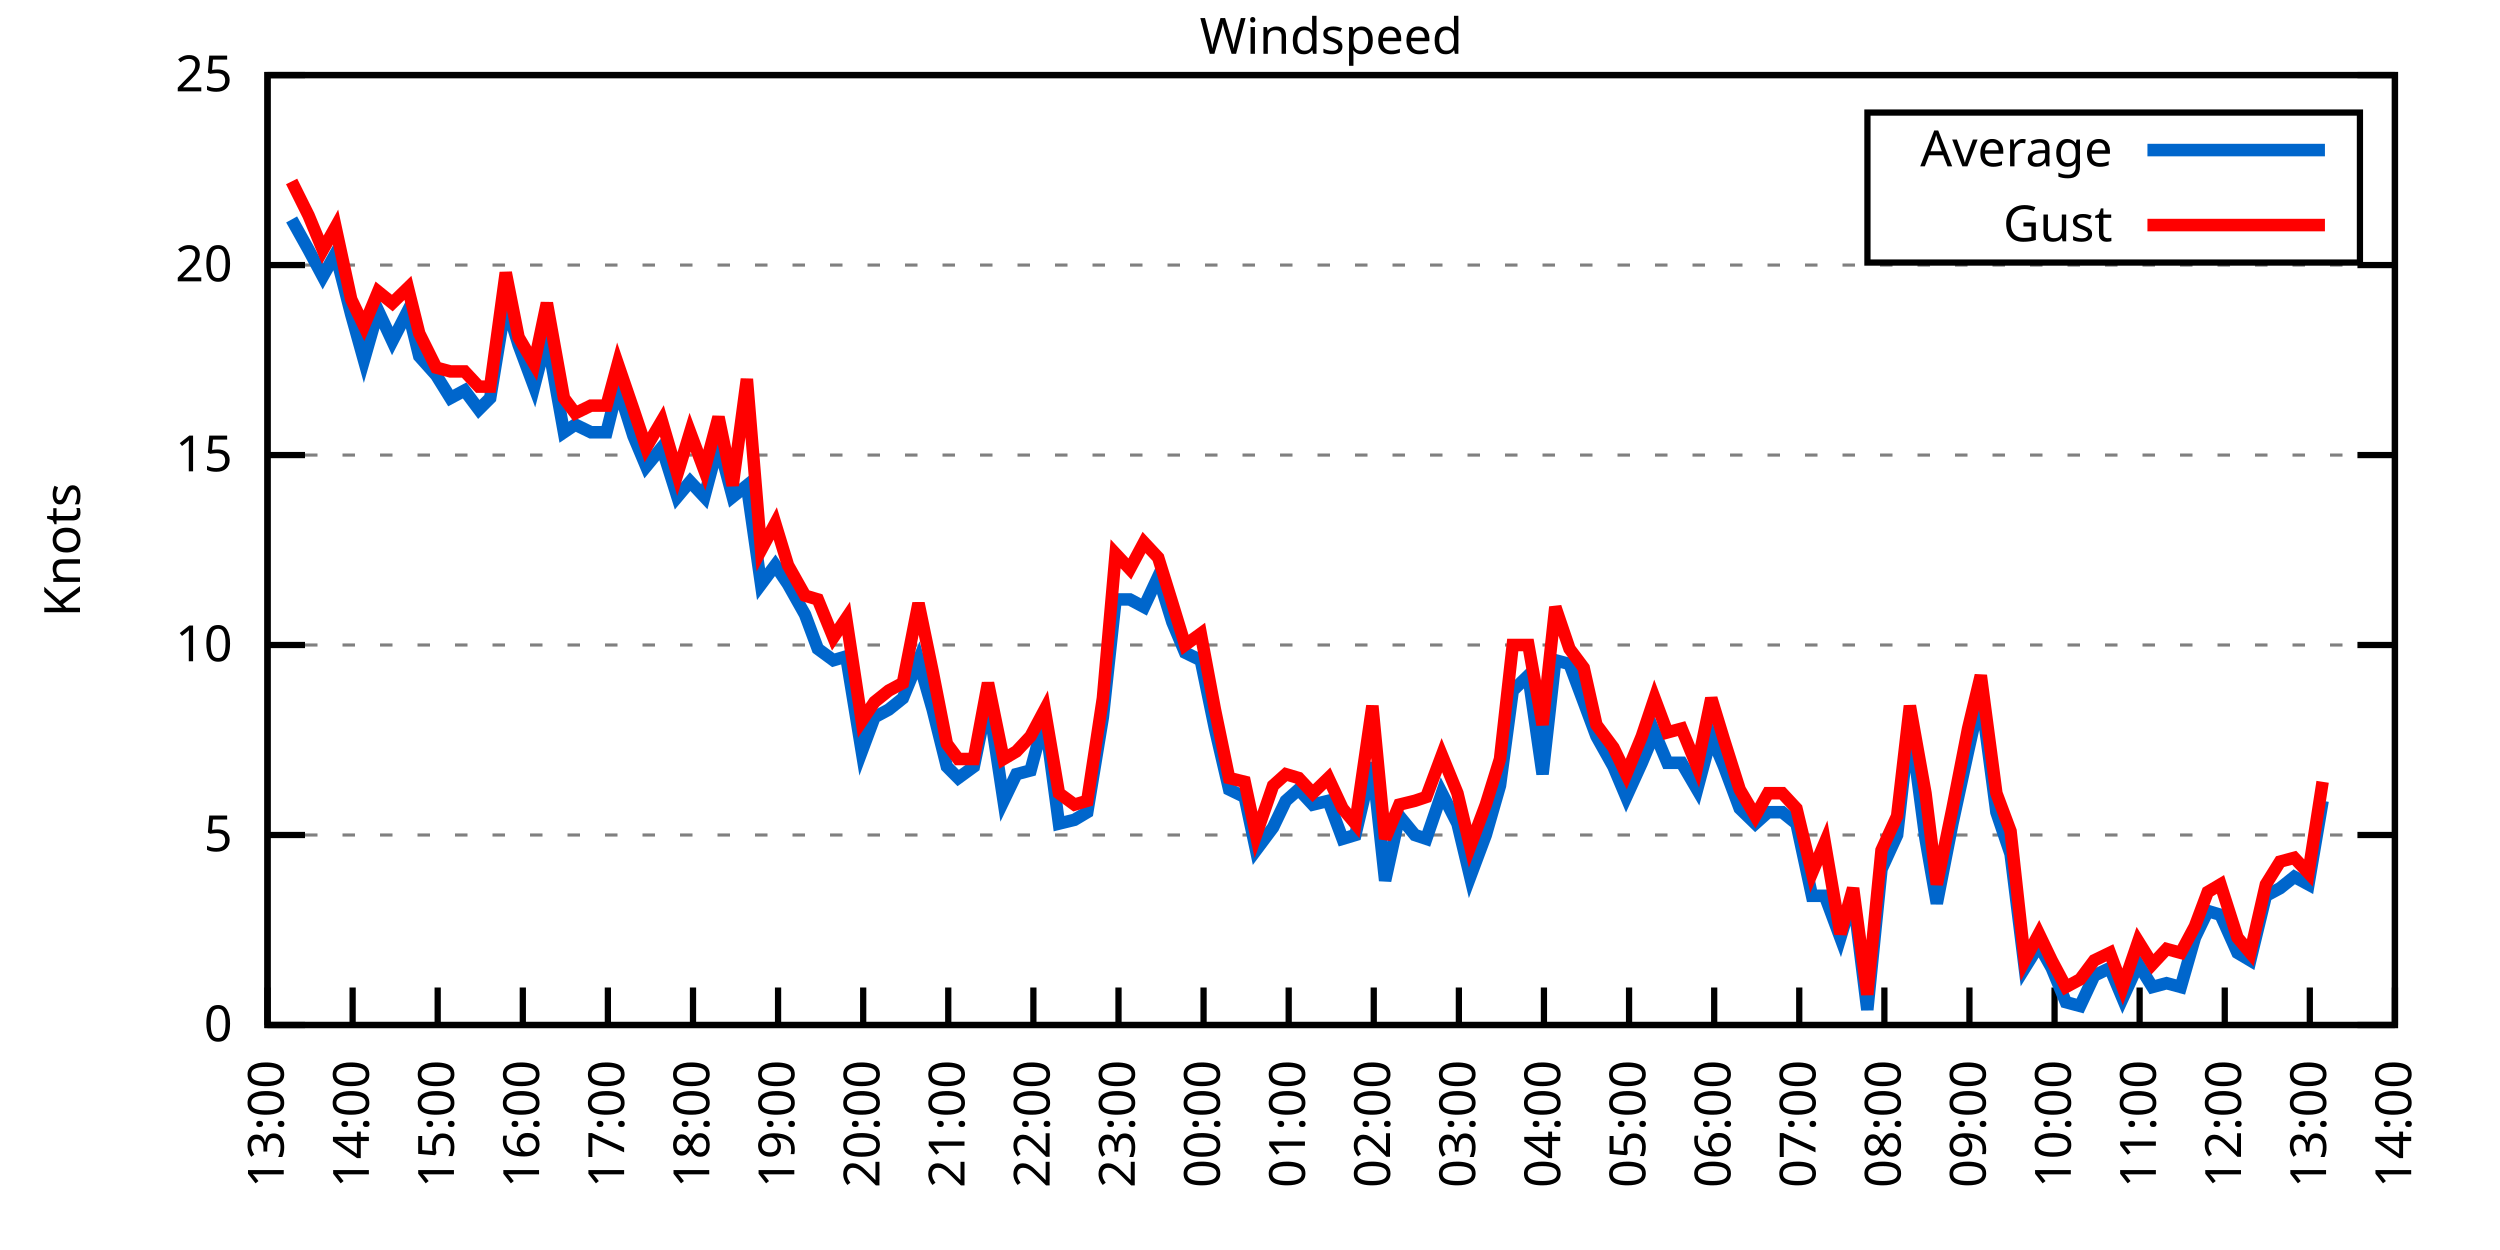
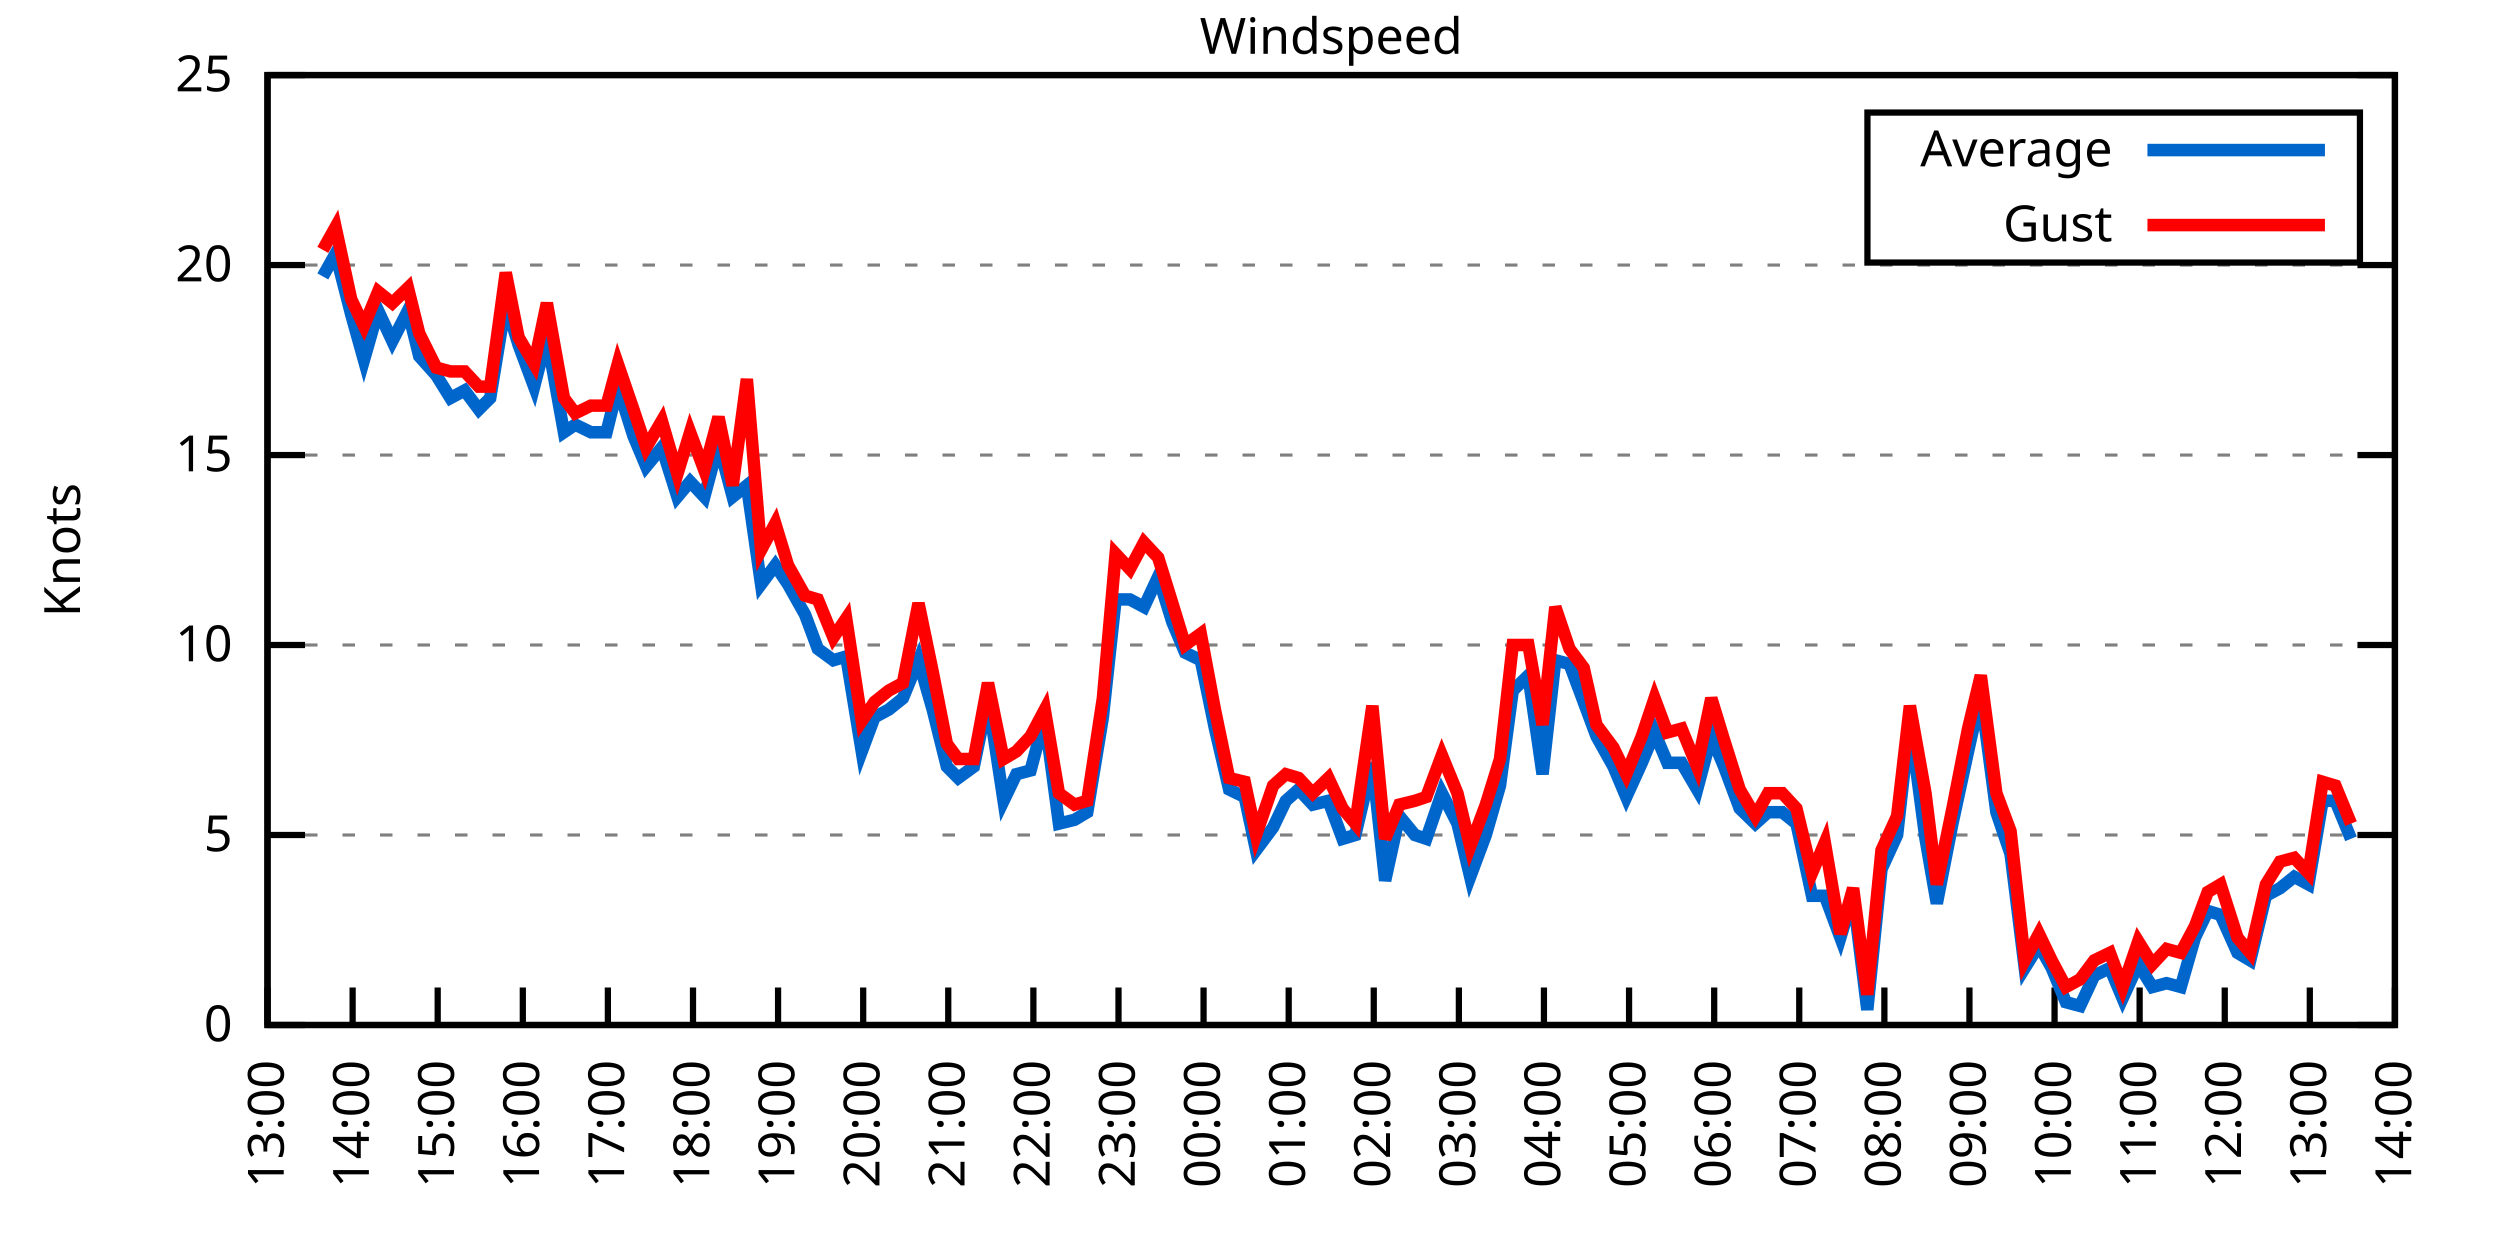
<svg xmlns="http://www.w3.org/2000/svg" xmlns:xlink="http://www.w3.org/1999/xlink" width="400" height="200" viewBox="0 0 400 200">
  <g id="gnuplot_canvas">
    <rect x="0" y="0" width="400" height="200" fill="none" />
    <defs>
      <circle id="gpDot" r="0.5" stroke-width="0.5" stroke="currentColor" />
      <path id="gpPt0" stroke-width="0.333" stroke="currentColor" d="M-1,0 h2 M0,-1 v2" />
      <path id="gpPt1" stroke-width="0.333" stroke="currentColor" d="M-1,-1 L1,1 M1,-1 L-1,1" />
      <path id="gpPt2" stroke-width="0.333" stroke="currentColor" d="M-1,0 L1,0 M0,-1 L0,1 M-1,-1 L1,1 M-1,1 L1,-1" />
      <rect id="gpPt3" stroke-width="0.333" stroke="currentColor" x="-1" y="-1" width="2" height="2" />
      <rect id="gpPt4" stroke-width="0.333" stroke="currentColor" fill="currentColor" x="-1" y="-1" width="2" height="2" />
      <circle id="gpPt5" stroke-width="0.333" stroke="currentColor" cx="0" cy="0" r="1" />
      <use xlink:href="#gpPt5" id="gpPt6" fill="currentColor" stroke="none" />
      <path id="gpPt7" stroke-width="0.333" stroke="currentColor" d="M0,-1.33 L-1.33,0.67 L1.33,0.67 z" />
      <use xlink:href="#gpPt7" id="gpPt8" fill="currentColor" stroke="none" />
      <use xlink:href="#gpPt7" id="gpPt9" stroke="currentColor" transform="rotate(180)" />
      <use xlink:href="#gpPt9" id="gpPt10" fill="currentColor" stroke="none" />
      <use xlink:href="#gpPt3" id="gpPt11" stroke="currentColor" transform="rotate(45)" />
      <use xlink:href="#gpPt11" id="gpPt12" fill="currentColor" stroke="none" />
      <path id="gpPt13" stroke-width="0.333" stroke="currentColor" d="M0,1.330 L1.265,0.411 L0.782,-1.067 L-0.782,-1.076 L-1.265,0.411 z" />
      <use xlink:href="#gpPt13" id="gpPt14" fill="currentColor" stroke="none" />
      <filter id="textbox" filterUnits="objectBoundingBox" x="0" y="0" height="1" width="1">
        <feFlood flood-color="white" flood-opacity="1" result="bgnd" />
        <feComposite in="SourceGraphic" in2="bgnd" operator="atop" />
      </filter>
      <filter id="greybox" filterUnits="objectBoundingBox" x="0" y="0" height="1" width="1">
        <feFlood flood-color="lightgrey" flood-opacity="1" result="grey" />
        <feComposite in="SourceGraphic" in2="grey" operator="atop" />
      </filter>
    </defs>
    <g fill="none" color="white" stroke="currentColor" stroke-width="1.00" stroke-linecap="butt" stroke-linejoin="miter">
</g>
    <g fill="none" color="black" stroke="currentColor" stroke-width="1.00" stroke-linecap="butt" stroke-linejoin="miter">
      <g stroke="none" shape-rendering="crispEdges">
        <polygon fill="rgb(255, 255, 255)" points="42.80,164.00 383.18,164.00 383.18,12.02 42.80,12.02 " />
      </g>
    </g>
    <g fill="none" color="black" stroke="currentColor" stroke-width="1.00" stroke-linecap="butt" stroke-linejoin="miter">
</g>
    <g fill="none" color="black" stroke="black" stroke-width="0.50" stroke-linecap="butt" stroke-linejoin="miter">
</g>
    <g fill="none" color="gray" stroke="currentColor" stroke-width="0.50" stroke-linecap="butt" stroke-linejoin="miter">
      <path stroke="gray" stroke-dasharray="2,4" class="gridline" d="M42.80,164.00 L383.19,164.00  " />
    </g>
    <g fill="none" color="gray" stroke="gray" stroke-width="1.00" stroke-linecap="butt" stroke-linejoin="miter">
</g>
    <g fill="none" color="black" stroke="currentColor" stroke-width="1.00" stroke-linecap="butt" stroke-linejoin="miter">
      <path stroke="black" d="M42.80,164.00 L48.80,164.00 M383.19,164.00 L377.19,164.00  " />
      <g transform="translate(37.20,166.60)" stroke="none" fill="black" font-family="Sans" font-size="8.00" text-anchor="end">
        <text>
          <tspan font-family="Sans"> 0</tspan>
        </text>
      </g>
    </g>
    <g fill="none" color="black" stroke="currentColor" stroke-width="1.00" stroke-linecap="butt" stroke-linejoin="miter">
</g>
    <g fill="none" color="black" stroke="black" stroke-width="0.50" stroke-linecap="butt" stroke-linejoin="miter">
</g>
    <g fill="none" color="gray" stroke="currentColor" stroke-width="0.50" stroke-linecap="butt" stroke-linejoin="miter">
      <path stroke="gray" stroke-dasharray="2,4" class="gridline" d="M42.80,133.60 L383.19,133.60  " />
    </g>
    <g fill="none" color="gray" stroke="gray" stroke-width="1.00" stroke-linecap="butt" stroke-linejoin="miter">
</g>
    <g fill="none" color="black" stroke="currentColor" stroke-width="1.00" stroke-linecap="butt" stroke-linejoin="miter">
      <path stroke="black" d="M42.80,133.60 L48.80,133.60 M383.19,133.60 L377.19,133.60  " />
      <g transform="translate(37.20,136.20)" stroke="none" fill="black" font-family="Sans" font-size="8.00" text-anchor="end">
        <text>
          <tspan font-family="Sans"> 5</tspan>
        </text>
      </g>
    </g>
    <g fill="none" color="black" stroke="currentColor" stroke-width="1.00" stroke-linecap="butt" stroke-linejoin="miter">
</g>
    <g fill="none" color="black" stroke="black" stroke-width="0.50" stroke-linecap="butt" stroke-linejoin="miter">
</g>
    <g fill="none" color="gray" stroke="currentColor" stroke-width="0.50" stroke-linecap="butt" stroke-linejoin="miter">
      <path stroke="gray" stroke-dasharray="2,4" class="gridline" d="M42.80,103.20 L383.19,103.20  " />
    </g>
    <g fill="none" color="gray" stroke="gray" stroke-width="1.00" stroke-linecap="butt" stroke-linejoin="miter">
</g>
    <g fill="none" color="black" stroke="currentColor" stroke-width="1.00" stroke-linecap="butt" stroke-linejoin="miter">
      <path stroke="black" d="M42.80,103.20 L48.80,103.20 M383.19,103.20 L377.19,103.20  " />
      <g transform="translate(37.20,105.80)" stroke="none" fill="black" font-family="Sans" font-size="8.00" text-anchor="end">
        <text>
          <tspan font-family="Sans"> 10</tspan>
        </text>
      </g>
    </g>
    <g fill="none" color="black" stroke="currentColor" stroke-width="1.00" stroke-linecap="butt" stroke-linejoin="miter">
</g>
    <g fill="none" color="black" stroke="black" stroke-width="0.50" stroke-linecap="butt" stroke-linejoin="miter">
</g>
    <g fill="none" color="gray" stroke="currentColor" stroke-width="0.50" stroke-linecap="butt" stroke-linejoin="miter">
      <path stroke="gray" stroke-dasharray="2,4" class="gridline" d="M42.80,72.81 L383.19,72.81  " />
    </g>
    <g fill="none" color="gray" stroke="gray" stroke-width="1.00" stroke-linecap="butt" stroke-linejoin="miter">
</g>
    <g fill="none" color="black" stroke="currentColor" stroke-width="1.00" stroke-linecap="butt" stroke-linejoin="miter">
      <path stroke="black" d="M42.80,72.81 L48.80,72.81 M383.19,72.81 L377.19,72.81  " />
      <g transform="translate(37.20,75.41)" stroke="none" fill="black" font-family="Sans" font-size="8.00" text-anchor="end">
        <text>
          <tspan font-family="Sans"> 15</tspan>
        </text>
      </g>
    </g>
    <g fill="none" color="black" stroke="currentColor" stroke-width="1.00" stroke-linecap="butt" stroke-linejoin="miter">
</g>
    <g fill="none" color="black" stroke="black" stroke-width="0.50" stroke-linecap="butt" stroke-linejoin="miter">
</g>
    <g fill="none" color="gray" stroke="currentColor" stroke-width="0.50" stroke-linecap="butt" stroke-linejoin="miter">
      <path stroke="gray" stroke-dasharray="2,4" class="gridline" d="M42.80,42.41 L383.19,42.41  " />
    </g>
    <g fill="none" color="gray" stroke="gray" stroke-width="1.00" stroke-linecap="butt" stroke-linejoin="miter">
</g>
    <g fill="none" color="black" stroke="currentColor" stroke-width="1.00" stroke-linecap="butt" stroke-linejoin="miter">
      <path stroke="black" d="M42.80,42.41 L48.80,42.41 M383.19,42.41 L377.19,42.41  " />
      <g transform="translate(37.20,45.01)" stroke="none" fill="black" font-family="Sans" font-size="8.00" text-anchor="end">
        <text>
          <tspan font-family="Sans"> 20</tspan>
        </text>
      </g>
    </g>
    <g fill="none" color="black" stroke="currentColor" stroke-width="1.00" stroke-linecap="butt" stroke-linejoin="miter">
</g>
    <g fill="none" color="black" stroke="black" stroke-width="0.50" stroke-linecap="butt" stroke-linejoin="miter">
</g>
    <g fill="none" color="gray" stroke="currentColor" stroke-width="0.50" stroke-linecap="butt" stroke-linejoin="miter">
      <path stroke="gray" stroke-dasharray="2,4" class="gridline" d="M42.80,12.01 L383.19,12.01  " />
    </g>
    <g fill="none" color="gray" stroke="gray" stroke-width="1.00" stroke-linecap="butt" stroke-linejoin="miter">
</g>
    <g fill="none" color="black" stroke="currentColor" stroke-width="1.00" stroke-linecap="butt" stroke-linejoin="miter">
      <path stroke="black" d="M42.80,12.01 L48.80,12.01 M383.19,12.01 L377.19,12.01  " />
      <g transform="translate(37.20,14.61)" stroke="none" fill="black" font-family="Sans" font-size="8.00" text-anchor="end">
        <text>
          <tspan font-family="Sans"> 25</tspan>
        </text>
      </g>
    </g>
    <g fill="none" color="black" stroke="currentColor" stroke-width="1.00" stroke-linecap="butt" stroke-linejoin="miter">
      <path stroke="black" d="M42.80,164.00 L42.80,158.00  " />
      <g transform="translate(45.40,169.60) rotate(270.00)" stroke="none" fill="black" font-family="Sans" font-size="8.00" text-anchor="end">
        <text>
          <tspan font-family="Sans">13:00</tspan>
        </text>
      </g>
    </g>
    <g fill="none" color="black" stroke="currentColor" stroke-width="1.00" stroke-linecap="butt" stroke-linejoin="miter">
      <path stroke="black" d="M56.42,164.00 L56.42,158.00  " />
      <g transform="translate(59.02,169.60) rotate(270.00)" stroke="none" fill="black" font-family="Sans" font-size="8.00" text-anchor="end">
        <text>
          <tspan font-family="Sans">14:00</tspan>
        </text>
      </g>
    </g>
    <g fill="none" color="black" stroke="currentColor" stroke-width="1.00" stroke-linecap="butt" stroke-linejoin="miter">
      <path stroke="black" d="M70.03,164.00 L70.03,158.00  " />
      <g transform="translate(72.63,169.60) rotate(270.00)" stroke="none" fill="black" font-family="Sans" font-size="8.00" text-anchor="end">
        <text>
          <tspan font-family="Sans">15:00</tspan>
        </text>
      </g>
    </g>
    <g fill="none" color="black" stroke="currentColor" stroke-width="1.00" stroke-linecap="butt" stroke-linejoin="miter">
      <path stroke="black" d="M83.65,164.00 L83.65,158.00  " />
      <g transform="translate(86.25,169.60) rotate(270.00)" stroke="none" fill="black" font-family="Sans" font-size="8.00" text-anchor="end">
        <text>
          <tspan font-family="Sans">16:00</tspan>
        </text>
      </g>
    </g>
    <g fill="none" color="black" stroke="currentColor" stroke-width="1.00" stroke-linecap="butt" stroke-linejoin="miter">
      <path stroke="black" d="M97.26,164.00 L97.26,158.00  " />
      <g transform="translate(99.86,169.60) rotate(270.00)" stroke="none" fill="black" font-family="Sans" font-size="8.00" text-anchor="end">
        <text>
          <tspan font-family="Sans">17:00</tspan>
        </text>
      </g>
    </g>
    <g fill="none" color="black" stroke="currentColor" stroke-width="1.00" stroke-linecap="butt" stroke-linejoin="miter">
      <path stroke="black" d="M110.88,164.00 L110.88,158.00  " />
      <g transform="translate(113.48,169.60) rotate(270.00)" stroke="none" fill="black" font-family="Sans" font-size="8.00" text-anchor="end">
        <text>
          <tspan font-family="Sans">18:00</tspan>
        </text>
      </g>
    </g>
    <g fill="none" color="black" stroke="currentColor" stroke-width="1.00" stroke-linecap="butt" stroke-linejoin="miter">
      <path stroke="black" d="M124.49,164.00 L124.49,158.00  " />
      <g transform="translate(127.09,169.60) rotate(270.00)" stroke="none" fill="black" font-family="Sans" font-size="8.00" text-anchor="end">
        <text>
          <tspan font-family="Sans">19:00</tspan>
        </text>
      </g>
    </g>
    <g fill="none" color="black" stroke="currentColor" stroke-width="1.00" stroke-linecap="butt" stroke-linejoin="miter">
      <path stroke="black" d="M138.11,164.00 L138.11,158.00  " />
      <g transform="translate(140.71,169.60) rotate(270.00)" stroke="none" fill="black" font-family="Sans" font-size="8.00" text-anchor="end">
        <text>
          <tspan font-family="Sans">20:00</tspan>
        </text>
      </g>
    </g>
    <g fill="none" color="black" stroke="currentColor" stroke-width="1.00" stroke-linecap="butt" stroke-linejoin="miter">
      <path stroke="black" d="M151.72,164.00 L151.72,158.00  " />
      <g transform="translate(154.32,169.60) rotate(270.00)" stroke="none" fill="black" font-family="Sans" font-size="8.00" text-anchor="end">
        <text>
          <tspan font-family="Sans">21:00</tspan>
        </text>
      </g>
    </g>
    <g fill="none" color="black" stroke="currentColor" stroke-width="1.00" stroke-linecap="butt" stroke-linejoin="miter">
      <path stroke="black" d="M165.34,164.00 L165.34,158.00  " />
      <g transform="translate(167.94,169.60) rotate(270.00)" stroke="none" fill="black" font-family="Sans" font-size="8.00" text-anchor="end">
        <text>
          <tspan font-family="Sans">22:00</tspan>
        </text>
      </g>
    </g>
    <g fill="none" color="black" stroke="currentColor" stroke-width="1.00" stroke-linecap="butt" stroke-linejoin="miter">
      <path stroke="black" d="M178.96,164.00 L178.96,158.00  " />
      <g transform="translate(181.56,169.60) rotate(270.00)" stroke="none" fill="black" font-family="Sans" font-size="8.00" text-anchor="end">
        <text>
          <tspan font-family="Sans">23:00</tspan>
        </text>
      </g>
    </g>
    <g fill="none" color="black" stroke="currentColor" stroke-width="1.00" stroke-linecap="butt" stroke-linejoin="miter">
      <path stroke="black" d="M192.57,164.00 L192.57,158.00  " />
      <g transform="translate(195.17,169.60) rotate(270.00)" stroke="none" fill="black" font-family="Sans" font-size="8.00" text-anchor="end">
        <text>
          <tspan font-family="Sans">00:00</tspan>
        </text>
      </g>
    </g>
    <g fill="none" color="black" stroke="currentColor" stroke-width="1.00" stroke-linecap="butt" stroke-linejoin="miter">
      <path stroke="black" d="M206.19,164.00 L206.19,158.00  " />
      <g transform="translate(208.79,169.60) rotate(270.00)" stroke="none" fill="black" font-family="Sans" font-size="8.00" text-anchor="end">
        <text>
          <tspan font-family="Sans">01:00</tspan>
        </text>
      </g>
    </g>
    <g fill="none" color="black" stroke="currentColor" stroke-width="1.00" stroke-linecap="butt" stroke-linejoin="miter">
      <path stroke="black" d="M219.80,164.00 L219.80,158.00  " />
      <g transform="translate(222.40,169.60) rotate(270.00)" stroke="none" fill="black" font-family="Sans" font-size="8.00" text-anchor="end">
        <text>
          <tspan font-family="Sans">02:00</tspan>
        </text>
      </g>
    </g>
    <g fill="none" color="black" stroke="currentColor" stroke-width="1.00" stroke-linecap="butt" stroke-linejoin="miter">
      <path stroke="black" d="M233.42,164.00 L233.42,158.00  " />
      <g transform="translate(236.02,169.60) rotate(270.00)" stroke="none" fill="black" font-family="Sans" font-size="8.00" text-anchor="end">
        <text>
          <tspan font-family="Sans">03:00</tspan>
        </text>
      </g>
    </g>
    <g fill="none" color="black" stroke="currentColor" stroke-width="1.00" stroke-linecap="butt" stroke-linejoin="miter">
      <path stroke="black" d="M247.03,164.00 L247.03,158.00  " />
      <g transform="translate(249.63,169.60) rotate(270.00)" stroke="none" fill="black" font-family="Sans" font-size="8.00" text-anchor="end">
        <text>
          <tspan font-family="Sans">04:00</tspan>
        </text>
      </g>
    </g>
    <g fill="none" color="black" stroke="currentColor" stroke-width="1.00" stroke-linecap="butt" stroke-linejoin="miter">
      <path stroke="black" d="M260.65,164.00 L260.65,158.00  " />
      <g transform="translate(263.25,169.60) rotate(270.00)" stroke="none" fill="black" font-family="Sans" font-size="8.00" text-anchor="end">
        <text>
          <tspan font-family="Sans">05:00</tspan>
        </text>
      </g>
    </g>
    <g fill="none" color="black" stroke="currentColor" stroke-width="1.00" stroke-linecap="butt" stroke-linejoin="miter">
      <path stroke="black" d="M274.27,164.00 L274.27,158.00  " />
      <g transform="translate(276.87,169.60) rotate(270.00)" stroke="none" fill="black" font-family="Sans" font-size="8.00" text-anchor="end">
        <text>
          <tspan font-family="Sans">06:00</tspan>
        </text>
      </g>
    </g>
    <g fill="none" color="black" stroke="currentColor" stroke-width="1.00" stroke-linecap="butt" stroke-linejoin="miter">
      <path stroke="black" d="M287.88,164.00 L287.88,158.00  " />
      <g transform="translate(290.48,169.60) rotate(270.00)" stroke="none" fill="black" font-family="Sans" font-size="8.00" text-anchor="end">
        <text>
          <tspan font-family="Sans">07:00</tspan>
        </text>
      </g>
    </g>
    <g fill="none" color="black" stroke="currentColor" stroke-width="1.00" stroke-linecap="butt" stroke-linejoin="miter">
      <path stroke="black" d="M301.50,164.00 L301.50,158.00  " />
      <g transform="translate(304.10,169.60) rotate(270.00)" stroke="none" fill="black" font-family="Sans" font-size="8.00" text-anchor="end">
        <text>
          <tspan font-family="Sans">08:00</tspan>
        </text>
      </g>
    </g>
    <g fill="none" color="black" stroke="currentColor" stroke-width="1.00" stroke-linecap="butt" stroke-linejoin="miter">
      <path stroke="black" d="M315.11,164.00 L315.11,158.00  " />
      <g transform="translate(317.71,169.60) rotate(270.00)" stroke="none" fill="black" font-family="Sans" font-size="8.00" text-anchor="end">
        <text>
          <tspan font-family="Sans">09:00</tspan>
        </text>
      </g>
    </g>
    <g fill="none" color="black" stroke="currentColor" stroke-width="1.00" stroke-linecap="butt" stroke-linejoin="miter">
      <path stroke="black" d="M328.73,164.00 L328.73,158.00  " />
      <g transform="translate(331.33,169.60) rotate(270.00)" stroke="none" fill="black" font-family="Sans" font-size="8.00" text-anchor="end">
        <text>
          <tspan font-family="Sans">10:00</tspan>
        </text>
      </g>
    </g>
    <g fill="none" color="black" stroke="currentColor" stroke-width="1.00" stroke-linecap="butt" stroke-linejoin="miter">
      <path stroke="black" d="M342.34,164.00 L342.34,158.00  " />
      <g transform="translate(344.94,169.60) rotate(270.00)" stroke="none" fill="black" font-family="Sans" font-size="8.00" text-anchor="end">
        <text>
          <tspan font-family="Sans">11:00</tspan>
        </text>
      </g>
    </g>
    <g fill="none" color="black" stroke="currentColor" stroke-width="1.00" stroke-linecap="butt" stroke-linejoin="miter">
      <path stroke="black" d="M355.96,164.00 L355.96,158.00  " />
      <g transform="translate(358.56,169.60) rotate(270.00)" stroke="none" fill="black" font-family="Sans" font-size="8.00" text-anchor="end">
        <text>
          <tspan font-family="Sans">12:00</tspan>
        </text>
      </g>
    </g>
    <g fill="none" color="black" stroke="currentColor" stroke-width="1.00" stroke-linecap="butt" stroke-linejoin="miter">
      <path stroke="black" d="M369.57,164.00 L369.57,158.00  " />
      <g transform="translate(372.17,169.60) rotate(270.00)" stroke="none" fill="black" font-family="Sans" font-size="8.00" text-anchor="end">
        <text>
          <tspan font-family="Sans">13:00</tspan>
        </text>
      </g>
    </g>
    <g fill="none" color="black" stroke="currentColor" stroke-width="1.00" stroke-linecap="butt" stroke-linejoin="miter">
      <path stroke="black" d="M383.19,164.00 L383.19,158.00  " />
      <g transform="translate(385.79,169.60) rotate(270.00)" stroke="none" fill="black" font-family="Sans" font-size="8.00" text-anchor="end">
        <text>
          <tspan font-family="Sans">14:00</tspan>
        </text>
      </g>
    </g>
    <g fill="none" color="black" stroke="currentColor" stroke-width="1.00" stroke-linecap="butt" stroke-linejoin="miter">
</g>
    <g fill="none" color="black" stroke="currentColor" stroke-width="1.00" stroke-linecap="butt" stroke-linejoin="miter">
      <path stroke="black" d="M42.80,12.01 L42.80,164.00 L383.19,164.00 L383.19,12.01 L42.80,12.01 Z  " />
    </g>
    <g fill="none" color="black" stroke="currentColor" stroke-width="1.00" stroke-linecap="butt" stroke-linejoin="miter">
</g>
    <g fill="none" color="black" stroke="currentColor" stroke-width="1.00" stroke-linecap="butt" stroke-linejoin="miter">
      <path stroke="black" d="M298.79,42.01 L298.79,18.01 L377.59,18.01 L377.59,42.01 L298.79,42.01 Z  " />
    </g>
    <g id="Windspeed_plot_1">
      <g fill="none" color="white" stroke="black" stroke-width="2.00" stroke-linecap="butt" stroke-linejoin="miter">
</g>
      <g fill="none" color="black" stroke="currentColor" stroke-width="2.00" stroke-linecap="butt" stroke-linejoin="miter">
        <g transform="translate(337.99,26.61)" stroke="none" fill="black" font-family="Sans" font-size="8.00" text-anchor="end">
          <text>
            <tspan font-family="Sans">Average</tspan>
          </text>
        </g>
      </g>
      <g fill="none" color="black" stroke="currentColor" stroke-width="2.00" stroke-linecap="butt" stroke-linejoin="miter">
-         <path stroke="rgb(  0, 102, 204)" d="M343.59,24.01 L371.99,24.01 M46.66,35.11 L49.38,39.98 L51.65,44.23 L53.69,40.58 L56.19,50.31 L58.23,57.61   L60.50,49.70 L62.77,54.57 L65.27,49.70 L67.08,57.00 L69.80,60.04 L72.07,63.69 L74.34,62.47 L76.61,65.51   L78.43,63.69 L80.92,48.49 L82.97,55.18 L85.46,61.86 L87.50,53.96 L90.23,69.16 L92.04,67.94 L94.54,69.16   L97.04,69.16 L98.85,61.86 L101.35,69.77 L103.39,74.63 L105.89,71.59 L108.38,79.49 L110.42,77.06 L112.69,79.49   L114.96,70.98 L117.23,79.49 L119.50,77.67 L121.77,93.48 L124.04,90.44 L126.08,93.48 L128.81,98.34 L130.85,103.81   L133.34,105.64 L135.39,105.03 L137.88,120.23 L139.92,114.76 L142.19,113.54 L144.46,111.72 L146.96,105.64 L149.23,113.54   L151.50,122.66 L153.31,124.48 L155.81,122.66 L158.08,111.72 L160.57,128.13 L162.62,123.87 L164.89,123.27 L167.16,114.76   L169.43,131.78 L171.92,131.17 L173.96,129.95 L176.46,114.76 L178.50,95.91 L180.77,95.91 L183.04,97.12 L185.31,92.26   L187.58,99.56 L189.62,104.42 L192.12,105.64 L194.39,116.58 L196.66,126.31 L199.15,127.52 L200.97,136.03 L203.69,132.39   L205.73,128.13 L207.78,126.31 L210.04,128.74 L212.54,128.13 L214.81,134.21 L216.85,133.60 L219.58,122.05 L221.62,140.90   L223.89,130.56 L226.38,133.60 L228.20,134.21 L230.70,126.91 L233.19,131.78 L235.23,140.29 L237.73,133.60 L240.00,125.70   L242.04,110.50 L244.54,108.07 L246.81,123.87 L248.85,105.64 L251.12,106.24 L253.39,112.32 L255.43,117.80 L258.15,122.66   L260.20,127.52 L262.69,122.05 L264.73,117.19 L266.78,122.05 L269.05,122.05 L271.54,126.31 L273.81,117.80 L275.85,122.66   L278.35,129.35 L280.85,131.78 L282.89,129.95 L285.16,129.95 L287.43,131.78 L289.92,143.33 L291.97,143.33 L294.46,150.02   L296.50,143.33 L298.77,161.57 L301.04,139.07 L303.54,133.60 L305.58,115.36 L308.08,134.21 L309.89,144.55 L312.39,131.78   L314.89,120.23 L316.93,111.11 L319.42,129.95 L321.69,136.64 L323.96,154.88 L326.23,151.23 L328.27,154.88 L330.54,160.35   L332.81,160.96 L335.08,156.10 L337.58,154.88 L339.62,159.74 L342.12,154.27 L344.39,157.92 L346.65,157.31 L348.92,157.92   L351.19,150.02 L353.24,145.76 L355.28,146.37 L358.00,152.45 L360.04,153.66 L362.54,143.33 L364.81,142.11 L367.08,140.29   L369.35,141.51 L371.62,128.13  " />
+         <path stroke="rgb(  0, 102, 204)" d="M343.59,24.01 L371.99,24.01 M51.65,44.23 L53.69,40.58 L56.19,50.31 L58.23,57.61 L60.50,49.70 L62.77,54.57   L65.27,49.70 L67.08,57.00 L69.80,60.04 L72.07,63.69 L74.34,62.47 L76.61,65.51 L78.43,63.69 L80.92,48.49   L82.97,55.18 L85.46,61.86 L87.50,53.96 L90.23,69.16 L92.04,67.94 L94.54,69.16 L97.04,69.16 L98.85,61.86   L101.35,69.77 L103.39,74.63 L105.89,71.59 L108.38,79.49 L110.42,77.06 L112.69,79.49 L114.96,70.98 L117.23,79.49   L119.50,77.67 L121.77,93.48 L124.04,90.44 L126.08,93.48 L128.81,98.34 L130.85,103.81 L133.34,105.64 L135.39,105.03   L137.88,120.23 L139.92,114.76 L142.19,113.54 L144.46,111.72 L146.96,105.64 L149.23,113.54 L151.50,122.66 L153.31,124.48   L155.81,122.66 L158.08,111.72 L160.57,128.13 L162.62,123.87 L164.89,123.27 L167.16,114.76 L169.43,131.78 L171.92,131.17   L173.96,129.95 L176.46,114.76 L178.50,95.91 L180.77,95.91 L183.04,97.12 L185.31,92.26 L187.58,99.56 L189.62,104.42   L192.12,105.64 L194.39,116.58 L196.66,126.31 L199.15,127.52 L200.97,136.03 L203.69,132.39 L205.73,128.13 L207.78,126.31   L210.04,128.74 L212.54,128.13 L214.81,134.21 L216.85,133.60 L219.58,122.05 L221.62,140.90 L223.89,130.56 L226.38,133.60   L228.20,134.21 L230.70,126.91 L233.19,131.78 L235.23,140.29 L237.73,133.60 L240.00,125.70 L242.04,110.50 L244.54,108.07   L246.81,123.87 L248.85,105.64 L251.12,106.24 L253.39,112.32 L255.43,117.80 L258.15,122.66 L260.20,127.52 L262.69,122.05   L264.73,117.19 L266.78,122.05 L269.05,122.05 L271.54,126.31 L273.81,117.80 L275.85,122.66 L278.35,129.35 L280.85,131.78   L282.89,129.95 L285.16,129.95 L287.43,131.78 L289.92,143.33 L291.97,143.33 L294.46,150.02 L296.50,143.33 L298.77,161.57   L301.04,139.07 L303.54,133.60 L305.58,115.36 L308.08,134.21 L309.89,144.55 L312.39,131.78 L314.89,120.23 L316.93,111.11   L319.42,129.95 L321.69,136.64 L323.96,154.88 L326.23,151.23 L328.27,154.88 L330.54,160.35 L332.81,160.96 L335.08,156.10   L337.58,154.88 L339.62,159.74 L342.12,154.27 L344.39,157.92 L346.65,157.31 L348.92,157.92 L351.19,150.02 L353.24,145.76   L355.28,146.37 L358.00,152.45 L360.04,153.66 L362.54,143.33 L364.81,142.11 L367.08,140.29 L369.35,141.51 L371.62,128.13   L373.66,128.13 L376.16,134.21  " />
      </g>
    </g>
    <g id="Windspeed_plot_2">
      <g fill="none" color="black" stroke="currentColor" stroke-width="2.00" stroke-linecap="butt" stroke-linejoin="miter">
        <g transform="translate(337.99,38.61)" stroke="none" fill="black" font-family="Sans" font-size="8.00" text-anchor="end">
          <text>
            <tspan font-family="Sans">Gust</tspan>
          </text>
        </g>
      </g>
      <g fill="none" color="black" stroke="currentColor" stroke-width="2.00" stroke-linecap="butt" stroke-linejoin="miter">
-         <path stroke="rgb(255,   0,   0)" d="M343.59,36.01 L371.99,36.01 M46.66,29.03 L49.38,34.50 L51.65,39.98 L53.69,36.33 L56.19,47.88 L58.23,52.14   L60.50,46.66 L62.77,48.49 L65.27,46.06 L67.08,53.35 L69.80,58.82 L72.07,59.43 L74.34,59.43 L76.61,61.86   L78.43,61.86 L80.92,43.62 L82.97,53.96 L85.46,58.21 L87.50,48.49 L90.23,63.69 L92.04,66.12 L94.54,64.90   L97.04,64.90 L98.85,58.21 L101.35,65.51 L103.39,71.59 L105.89,67.33 L108.38,75.85 L110.42,69.16 L112.69,75.24   L114.96,66.73 L117.23,77.67 L119.50,60.65 L121.77,88.00 L124.04,83.75 L126.08,90.44 L128.81,95.30 L130.85,95.91   L133.34,101.99 L135.39,98.95 L137.88,115.36 L139.92,112.32 L142.19,110.50 L144.46,109.28 L146.96,96.52 L149.23,107.46   L151.50,119.01 L153.31,121.44 L155.81,121.44 L158.08,109.28 L160.57,121.44 L162.62,120.23 L164.89,117.80 L167.16,113.54   L169.43,126.91 L171.92,128.74 L173.96,128.13 L176.46,111.72 L178.50,88.61 L180.77,91.04 L183.04,86.79 L185.31,89.22   L187.58,96.52 L189.62,103.20 L192.12,101.38 L194.39,113.54 L196.66,124.48 L199.15,125.09 L200.97,133.60 L203.69,125.70   L205.73,123.87 L207.78,124.48 L210.04,126.91 L212.54,124.48 L214.81,129.35 L216.85,131.78 L219.58,112.93 L221.62,134.21   L223.89,128.74 L226.38,128.13 L228.20,127.52 L230.70,120.83 L233.19,126.91 L235.23,135.43 L237.73,128.74 L240.00,121.44   L242.04,103.20 L244.54,103.20 L246.81,115.97 L248.85,97.12 L251.12,103.81 L253.39,106.85 L255.43,115.97 L258.15,119.62   L260.20,123.87 L262.69,117.80 L264.73,111.72 L266.78,117.19 L269.05,116.58 L271.54,122.66 L273.81,111.72 L275.85,118.40   L278.35,126.31 L280.85,130.56 L282.89,126.91 L285.16,126.91 L287.43,129.35 L289.92,139.68 L291.97,134.82 L294.46,149.41   L296.50,142.11 L298.77,159.14 L301.04,136.03 L303.54,130.56 L305.58,112.93 L308.08,126.91 L309.89,141.51 L312.39,129.35   L314.89,116.58 L316.93,108.07 L319.42,126.91 L321.69,132.99 L323.96,153.66 L326.23,149.41 L328.27,153.66 L330.54,157.92   L332.81,156.70 L335.08,153.66 L337.58,152.45 L339.62,157.92 L342.12,150.62 L344.39,154.27 L346.65,151.84 L348.92,152.45   L351.19,148.19 L353.24,142.72 L355.28,141.51 L358.00,150.02 L360.04,152.45 L362.54,141.51 L364.81,137.86 L367.08,137.25   L369.35,139.68 L371.62,125.09  " />
+         <path stroke="rgb(255,   0,   0)" d="M343.59,36.01 L371.99,36.01 M51.65,39.98 L53.69,36.33 L56.19,47.88 L58.23,52.14 L60.50,46.66 L62.77,48.49   L65.27,46.06 L67.08,53.35 L69.80,58.82 L72.07,59.43 L74.34,59.43 L76.61,61.86 L78.43,61.86 L80.92,43.62   L82.97,53.96 L85.46,58.21 L87.50,48.49 L90.23,63.69 L92.04,66.12 L94.54,64.90 L97.04,64.90 L98.85,58.21   L101.35,65.51 L103.39,71.59 L105.89,67.33 L108.38,75.85 L110.42,69.16 L112.69,75.24 L114.96,66.73 L117.23,77.67   L119.50,60.65 L121.77,88.00 L124.04,83.75 L126.08,90.44 L128.81,95.30 L130.85,95.91 L133.34,101.99 L135.39,98.95   L137.88,115.36 L139.92,112.32 L142.19,110.50 L144.46,109.28 L146.96,96.52 L149.23,107.46 L151.50,119.01 L153.31,121.44   L155.81,121.44 L158.08,109.28 L160.57,121.44 L162.62,120.23 L164.89,117.80 L167.16,113.54 L169.43,126.91 L171.92,128.74   L173.96,128.13 L176.46,111.72 L178.50,88.61 L180.77,91.04 L183.04,86.79 L185.31,89.22 L187.58,96.52 L189.62,103.20   L192.12,101.38 L194.39,113.54 L196.66,124.48 L199.15,125.09 L200.97,133.60 L203.69,125.70 L205.73,123.87 L207.78,124.48   L210.04,126.91 L212.54,124.48 L214.81,129.35 L216.85,131.78 L219.58,112.93 L221.62,134.21 L223.89,128.74 L226.38,128.13   L228.20,127.52 L230.70,120.83 L233.19,126.91 L235.23,135.43 L237.73,128.74 L240.00,121.44 L242.04,103.20 L244.54,103.20   L246.81,115.97 L248.85,97.12 L251.12,103.81 L253.39,106.85 L255.43,115.97 L258.15,119.62 L260.20,123.87 L262.69,117.80   L264.73,111.72 L266.78,117.19 L269.05,116.58 L271.54,122.66 L273.81,111.72 L275.85,118.40 L278.35,126.31 L280.85,130.56   L282.89,126.91 L285.16,126.91 L287.43,129.35 L289.92,139.68 L291.97,134.82 L294.46,149.41 L296.50,142.11 L298.77,159.14   L301.04,136.03 L303.54,130.56 L305.58,112.93 L308.08,126.91 L309.89,141.51 L312.39,129.35 L314.89,116.58 L316.93,108.07   L319.42,126.91 L321.69,132.99 L323.96,153.66 L326.23,149.41 L328.27,153.66 L330.54,157.92 L332.81,156.70 L335.08,153.66   L337.58,152.45 L339.62,157.92 L342.12,150.62 L344.39,154.27 L346.65,151.84 L348.92,152.45 L351.19,148.19 L353.24,142.72   L355.28,141.51 L358.00,150.02 L360.04,152.45 L362.54,141.51 L364.81,137.86 L367.08,137.25 L369.35,139.68 L371.62,125.09   L373.66,125.70 L376.16,131.78  " />
      </g>
    </g>
    <g fill="none" color="black" stroke="currentColor" stroke-width="2.00" stroke-linecap="butt" stroke-linejoin="miter">
</g>
    <g fill="none" color="black" stroke="black" stroke-width="1.00" stroke-linecap="butt" stroke-linejoin="miter">
</g>
    <g fill="none" color="black" stroke="currentColor" stroke-width="1.00" stroke-linecap="butt" stroke-linejoin="miter">
      <path stroke="black" d="M42.80,12.01 L42.80,164.00 L383.19,164.00 L383.19,12.01 L42.80,12.01 Z  " />
      <g transform="translate(12.80,88.01) rotate(270.00)" stroke="none" fill="black" font-family="Sans" font-size="8.00" text-anchor="middle">
        <text>
          <tspan font-family="Sans">Knots</tspan>
        </text>
      </g>
    </g>
    <g fill="none" color="black" stroke="currentColor" stroke-width="1.00" stroke-linecap="butt" stroke-linejoin="miter">
</g>
    <g fill="none" color="black" stroke="currentColor" stroke-width="1.00" stroke-linecap="butt" stroke-linejoin="miter">
      <g transform="translate(212.99,8.61)" stroke="none" fill="black" font-family="Sans" font-size="8.00" text-anchor="middle">
        <text>
          <tspan font-family="Sans">Windspeed</tspan>
        </text>
      </g>
    </g>
    <g fill="none" color="black" stroke="currentColor" stroke-width="1.00" stroke-linecap="butt" stroke-linejoin="miter">
</g>
  </g>
</svg>
